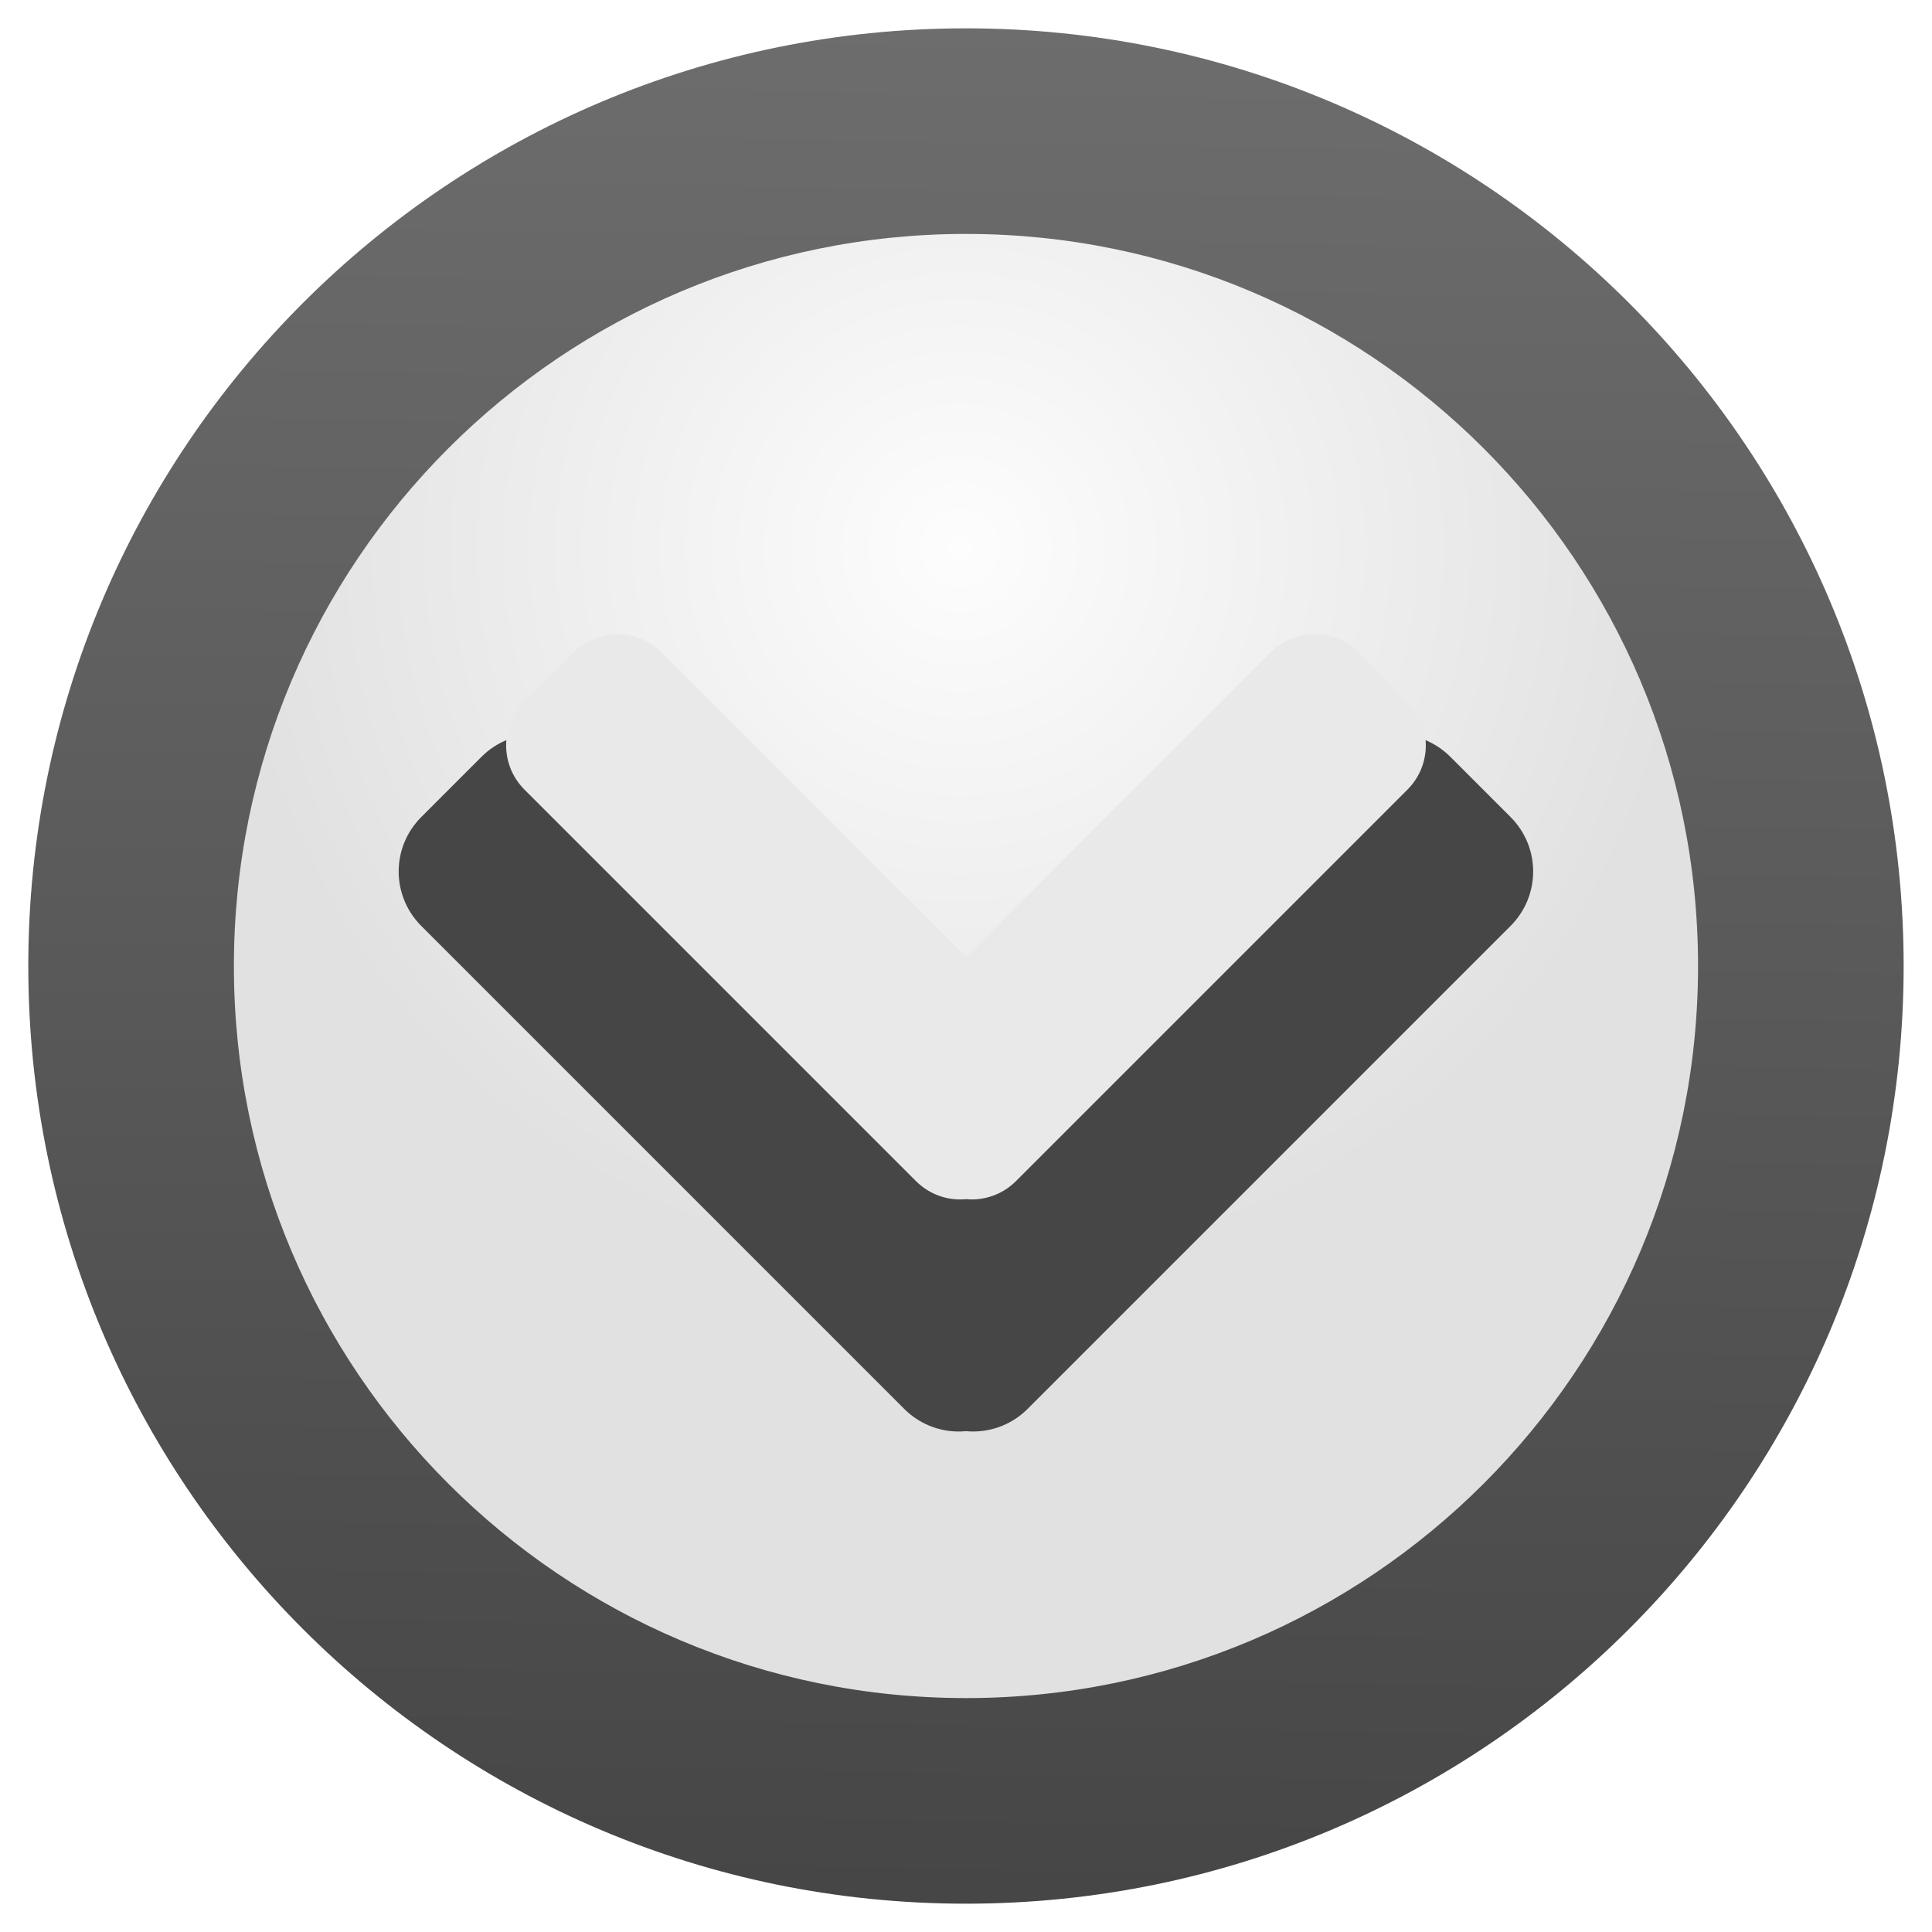
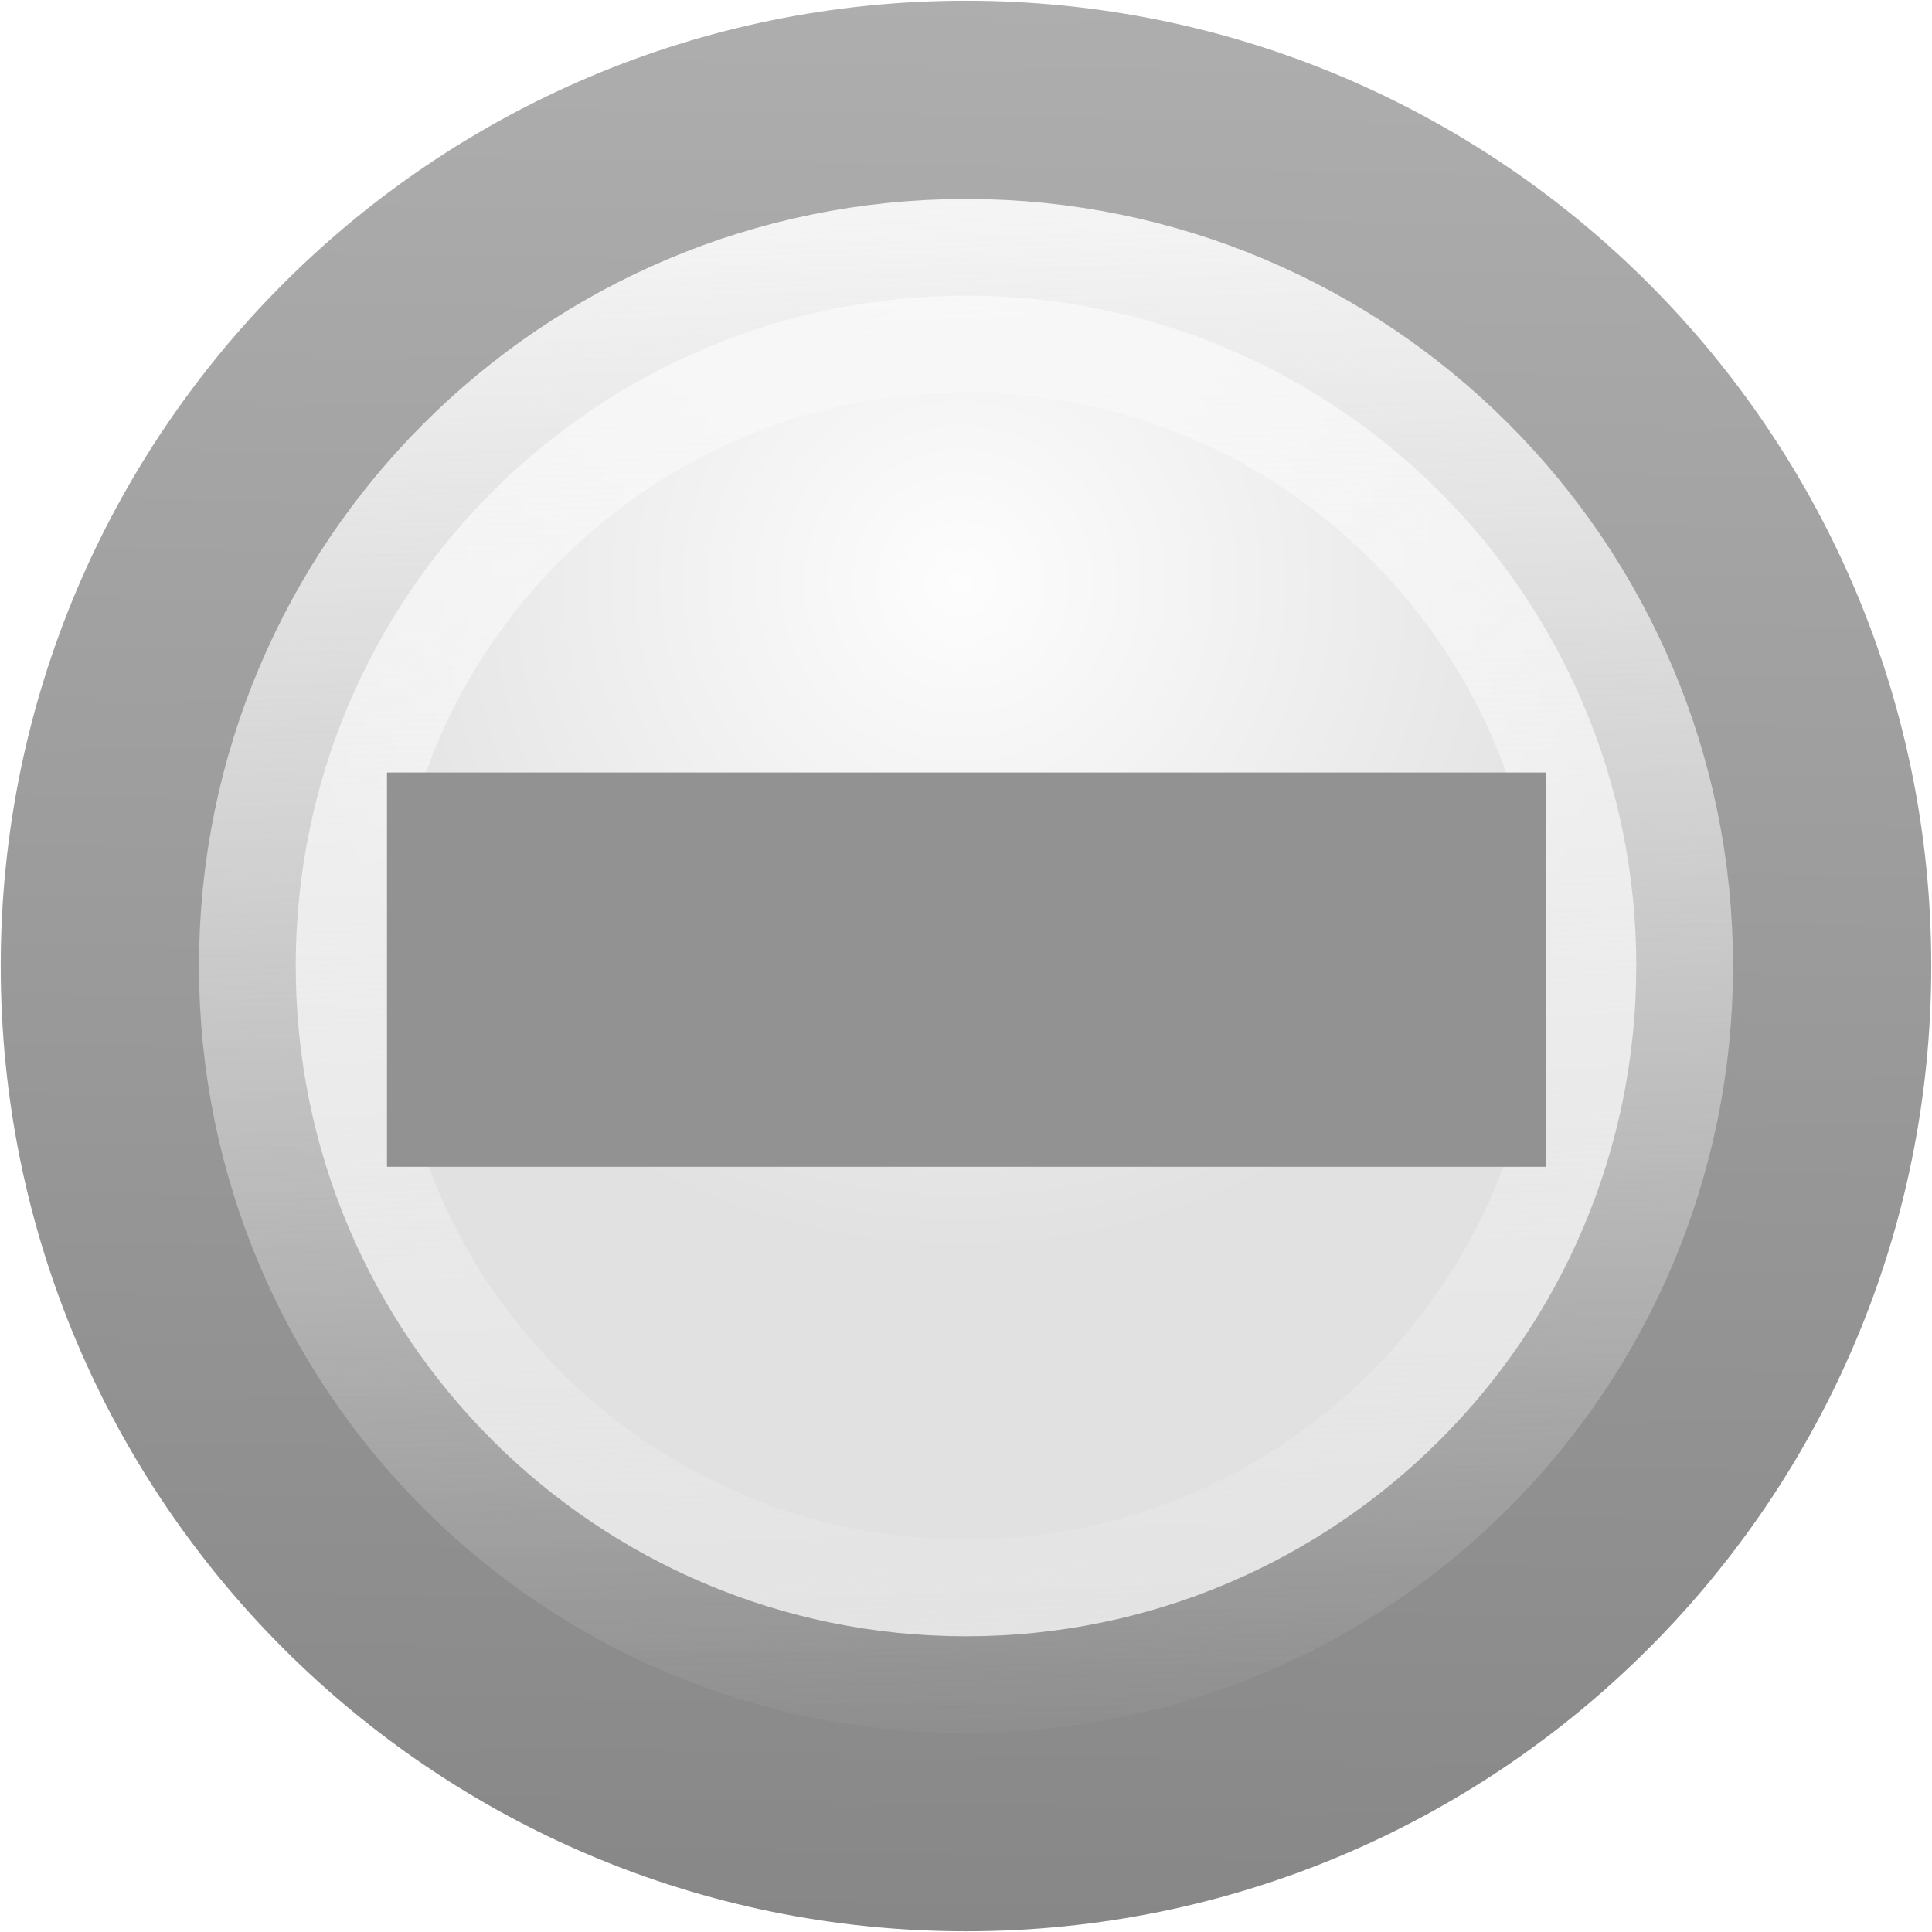
- <svg xmlns="http://www.w3.org/2000/svg" xmlns:xlink="http://www.w3.org/1999/xlink" width="128" height="128" viewBox="0 0 33.867 33.867" version="1.1" id="svg26051">
-   <defs id="defs26045">
-     <linearGradient id="linearGradient27212">
-       <stop style="stop-color:#464646;stop-opacity:1;" offset="0" id="stop27208" />
-       <stop style="stop-color:#6d6d6d;stop-opacity:1" offset="1" id="stop27210" />
-     </linearGradient>
-     <linearGradient id="linearGradient26609">
-       <stop style="stop-color:#fdfdfd;stop-opacity:1" offset="0" id="stop26605" />
-       <stop style="stop-color:#e1e1e1;stop-opacity:1" offset="1" id="stop26607" />
-     </linearGradient>
-     <radialGradient xlink:href="#linearGradient26609" id="radialGradient26611" cx="16.8" cy="270.445" fx="16.8" fy="270.445" r="16.838" gradientUnits="userSpaceOnUse" gradientTransform="matrix(0.7621384,0,0,0.7621384,4.02779,66.6171)" />
-     <linearGradient xlink:href="#linearGradient27212" id="linearGradient27214" x1="16.655" y1="296.32" x2="17.212" y2="263.53" gradientUnits="userSpaceOnUse" />
-   </defs>
-   <g id="layer1" transform="translate(0,-263.1333)">
-     <circle r="16.437" cy="280.067" cx="16.933" id="circle26615" style="opacity:1;vector-effect:none;fill:url(#linearGradient27214);fill-opacity:1;stroke:none;stroke-width:0.356;stroke-linecap:butt;stroke-linejoin:miter;stroke-miterlimit:4;stroke-dasharray:none;stroke-dashoffset:0;stroke-opacity:1" />
-     <circle style="opacity:1;vector-effect:none;fill:url(#radialGradient26611);fill-opacity:1;stroke:none;stroke-width:0.278;stroke-linecap:butt;stroke-linejoin:miter;stroke-miterlimit:4;stroke-dasharray:none;stroke-dashoffset:0;stroke-opacity:1" id="path26603" cx="16.933" cy="280.067" r="12.833" />
-     <path id="path26613" d="m 9.395,276.004 c -0.346,0 -0.691,0.132 -0.956,0.397 l -1.053,1.053 c -0.53,0.53 -0.53,1.382 0,1.912 l 8.464,8.464 c 0.297,0.297 0.696,0.428 1.082,0.391 0.386,0.036 0.785,-0.094 1.082,-0.391 l 8.464,-8.464 c 0.53,-0.53 0.53,-1.382 0,-1.912 l -1.053,-1.053 c -0.53,-0.53 -1.382,-0.53 -1.912,0 l -6.582,6.582 -6.582,-6.582 c -0.265,-0.265 -0.61,-0.397 -0.956,-0.397 z" style="opacity:1;vector-effect:none;fill:#464646;fill-opacity:1;stroke:none;stroke-width:1.58;stroke-linecap:butt;stroke-linejoin:miter;stroke-miterlimit:4;stroke-dasharray:none;stroke-dashoffset:0;stroke-opacity:1" />
-     <path style="opacity:1;vector-effect:none;fill:#e9e9e9;fill-opacity:1;stroke:none;stroke-width:1.281;stroke-linecap:butt;stroke-linejoin:miter;stroke-miterlimit:4;stroke-dasharray:none;stroke-dashoffset:0;stroke-opacity:1" d="m 10.822,274.25 c -0.28,0 -0.56,0.107 -0.775,0.322 l -0.853,0.853 c -0.429,0.429 -0.429,1.121 0,1.55 l 6.862,6.862 c 0.241,0.241 0.564,0.347 0.877,0.317 0.313,0.029 0.636,-0.076 0.877,-0.317 l 6.862,-6.862 c 0.429,-0.429 0.429,-1.121 0,-1.55 l -0.853,-0.853 c -0.429,-0.429 -1.121,-0.429 -1.55,0 l -5.336,5.336 -5.336,-5.336 c -0.215,-0.215 -0.495,-0.322 -0.775,-0.322 z" id="rect26598" />
+ <svg xmlns="http://www.w3.org/2000/svg" height="10" viewBox="0 0 2.646 2.646" width="10">
+   <radialGradient id="a" cx="1.316" cy="295.152" gradientUnits="userSpaceOnUse" r=".918">
+     <stop offset="0" stop-color="#fdfdfd" />
+     <stop offset="1" stop-color="#e1e1e1" />
+   </radialGradient>
+   <linearGradient id="b" gradientUnits="userSpaceOnUse" x1="1.3" x2="1.345" y1="296.986" y2="294.348">
+     <stop offset="0" stop-color="#878787" />
+     <stop offset="1" stop-color="#aeaeae" />
+   </linearGradient>
+   <linearGradient id="c" gradientUnits="userSpaceOnUse" x1="1.241" x2="1.328" y1="294.537" y2="296.787">
+     <stop offset="0" stop-color="#f8f8f8" />
+     <stop offset="1" stop-color="#f8f8f8" stop-opacity="0" />
+   </linearGradient>
+   <g transform="translate(0 -294.354)">
+     <circle cx="1.323" cy="295.677" fill="url(#b)" r="1.322" />
+     <circle cx="1.323" cy="295.677" fill="url(#a)" r=".918" stroke="url(#c)" stroke-width=".265" />
+     <path d="m2.117 295.412v.54h-1.587v-.54z" fill="#929292" />
  </g>
</svg>
